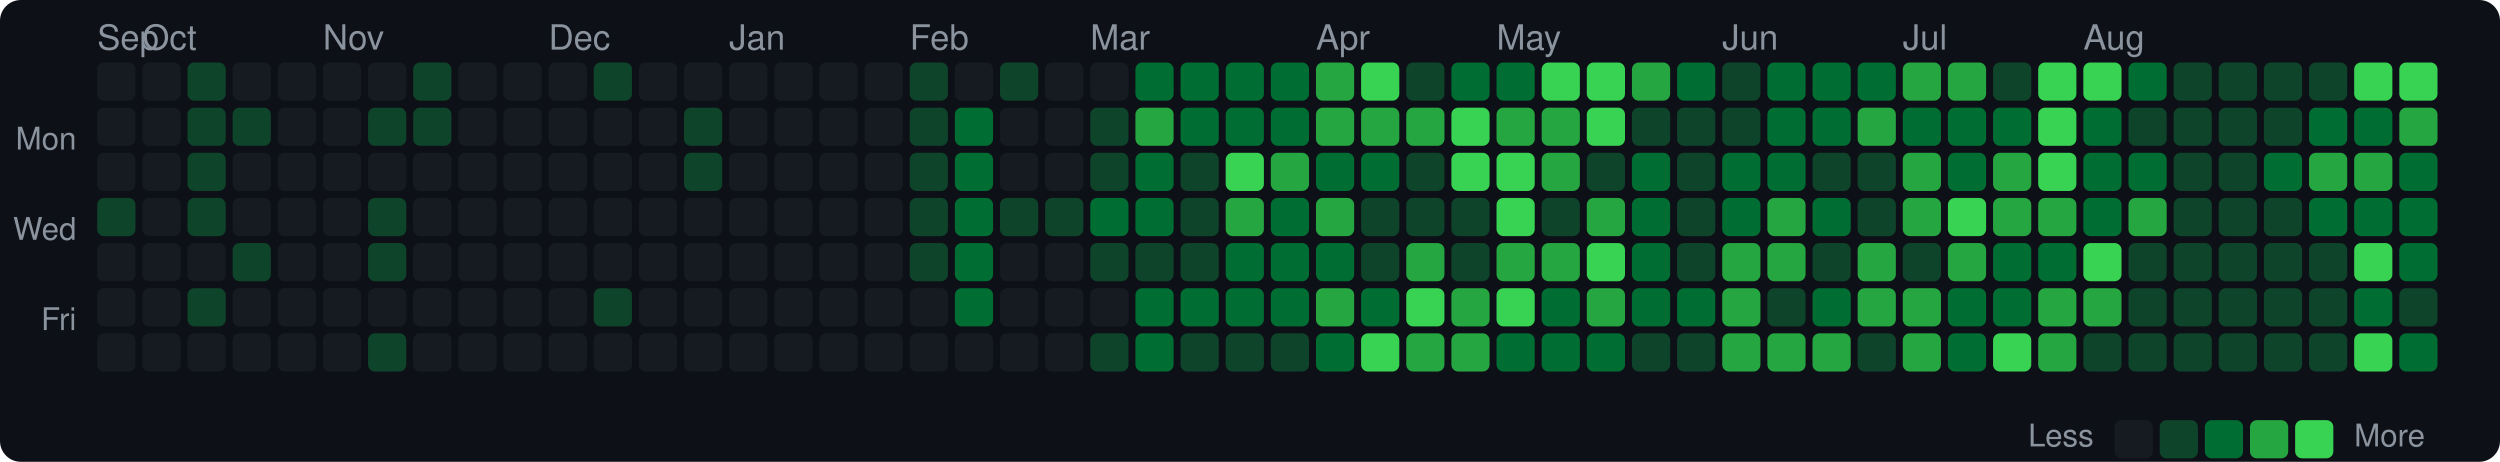
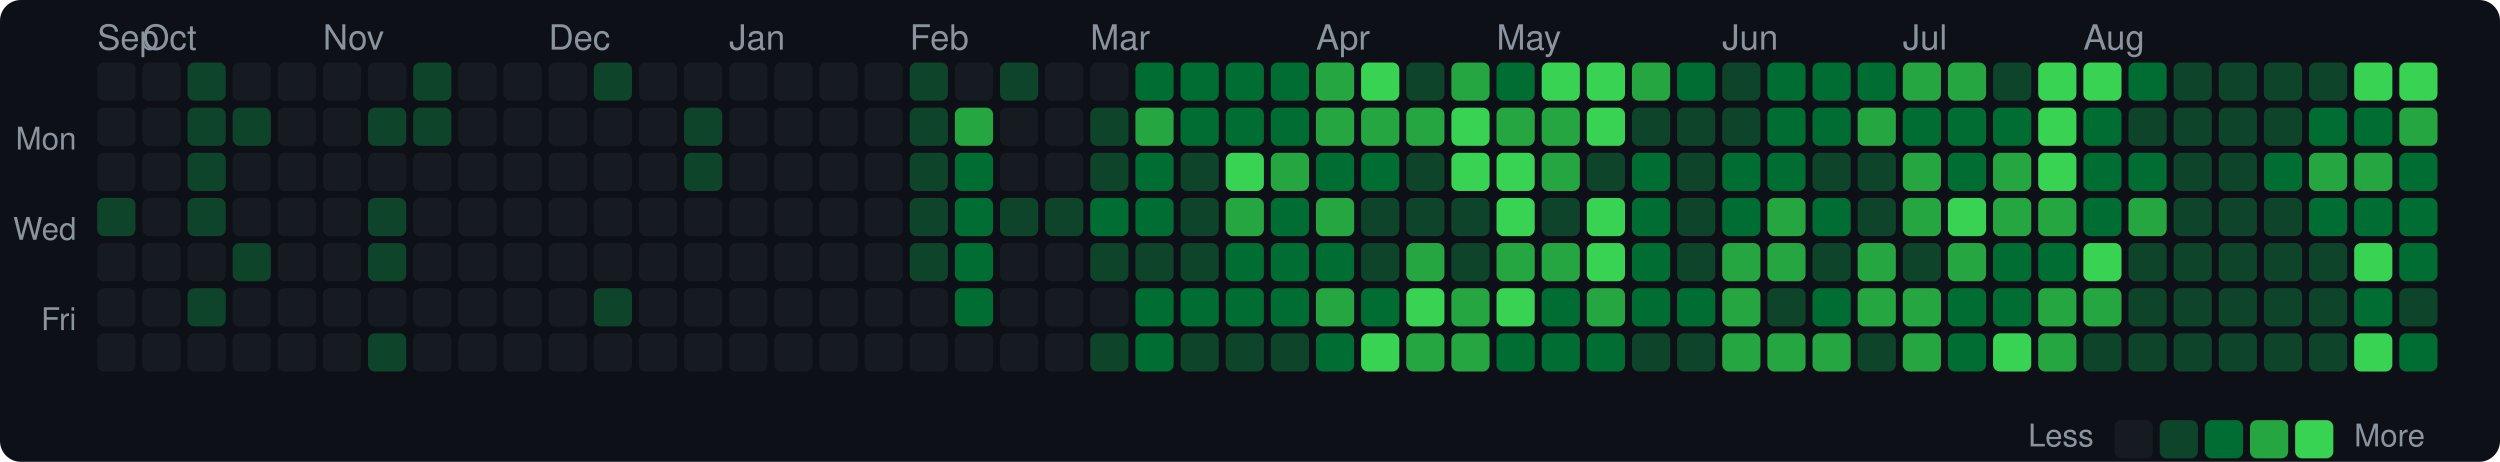
<svg xmlns="http://www.w3.org/2000/svg" width="720" height="133" viewBox="0 0 720 133">
  <style>text { dominant-baseline: central; }</style>
  <rect width="100%" height="100%" rx="6" fill="#0d1117" />
  <text x="28" y="12" fill="#8b949e" font-size="10" font-family="Segoe UI,Helvetica,Arial,sans-serif">Sep</text>
  <text x="41" y="12" fill="#8b949e" font-size="10" font-family="Segoe UI,Helvetica,Arial,sans-serif">Oct</text>
  <text x="93" y="12" fill="#8b949e" font-size="10" font-family="Segoe UI,Helvetica,Arial,sans-serif">Nov</text>
  <text x="158" y="12" fill="#8b949e" font-size="10" font-family="Segoe UI,Helvetica,Arial,sans-serif">Dec</text>
  <text x="210" y="12" fill="#8b949e" font-size="10" font-family="Segoe UI,Helvetica,Arial,sans-serif">Jan</text>
  <text x="262" y="12" fill="#8b949e" font-size="10" font-family="Segoe UI,Helvetica,Arial,sans-serif">Feb</text>
  <text x="314" y="12" fill="#8b949e" font-size="10" font-family="Segoe UI,Helvetica,Arial,sans-serif">Mar</text>
  <text x="379" y="12" fill="#8b949e" font-size="10" font-family="Segoe UI,Helvetica,Arial,sans-serif">Apr</text>
  <text x="431" y="12" fill="#8b949e" font-size="10" font-family="Segoe UI,Helvetica,Arial,sans-serif">May</text>
  <text x="496" y="12" fill="#8b949e" font-size="10" font-family="Segoe UI,Helvetica,Arial,sans-serif">Jun</text>
  <text x="548" y="12" fill="#8b949e" font-size="10" font-family="Segoe UI,Helvetica,Arial,sans-serif">Jul</text>
  <text x="600" y="12" fill="#8b949e" font-size="10" font-family="Segoe UI,Helvetica,Arial,sans-serif">Aug</text>
  <text x="22" y="41" text-anchor="end" fill="#8b949e" font-size="9" font-family="Segoe UI,Helvetica,Arial,sans-serif">Mon</text>
  <text x="22" y="67" text-anchor="end" fill="#8b949e" font-size="9" font-family="Segoe UI,Helvetica,Arial,sans-serif">Wed</text>
  <text x="22" y="93" text-anchor="end" fill="#8b949e" font-size="9" font-family="Segoe UI,Helvetica,Arial,sans-serif">Fri</text>
  <rect x="28" y="18" width="11" height="11" rx="2" fill="#161b22" />
  <rect x="28" y="31" width="11" height="11" rx="2" fill="#161b22" />
  <rect x="28" y="44" width="11" height="11" rx="2" fill="#161b22" />
  <rect x="28" y="57" width="11" height="11" rx="2" fill="#0e4429" />
  <rect x="28" y="70" width="11" height="11" rx="2" fill="#161b22" />
  <rect x="28" y="83" width="11" height="11" rx="2" fill="#161b22" />
  <rect x="28" y="96" width="11" height="11" rx="2" fill="#161b22" />
  <rect x="41" y="18" width="11" height="11" rx="2" fill="#161b22" />
  <rect x="41" y="31" width="11" height="11" rx="2" fill="#161b22" />
  <rect x="41" y="44" width="11" height="11" rx="2" fill="#161b22" />
  <rect x="41" y="57" width="11" height="11" rx="2" fill="#161b22" />
  <rect x="41" y="70" width="11" height="11" rx="2" fill="#161b22" />
  <rect x="41" y="83" width="11" height="11" rx="2" fill="#161b22" />
  <rect x="41" y="96" width="11" height="11" rx="2" fill="#161b22" />
  <rect x="54" y="18" width="11" height="11" rx="2" fill="#0e4429" />
  <rect x="54" y="31" width="11" height="11" rx="2" fill="#0e4429" />
  <rect x="54" y="44" width="11" height="11" rx="2" fill="#0e4429" />
  <rect x="54" y="57" width="11" height="11" rx="2" fill="#0e4429" />
  <rect x="54" y="70" width="11" height="11" rx="2" fill="#161b22" />
  <rect x="54" y="83" width="11" height="11" rx="2" fill="#0e4429" />
  <rect x="54" y="96" width="11" height="11" rx="2" fill="#161b22" />
  <rect x="67" y="18" width="11" height="11" rx="2" fill="#161b22" />
  <rect x="67" y="31" width="11" height="11" rx="2" fill="#0e4429" />
  <rect x="67" y="44" width="11" height="11" rx="2" fill="#161b22" />
  <rect x="67" y="57" width="11" height="11" rx="2" fill="#161b22" />
  <rect x="67" y="70" width="11" height="11" rx="2" fill="#0e4429" />
  <rect x="67" y="83" width="11" height="11" rx="2" fill="#161b22" />
  <rect x="67" y="96" width="11" height="11" rx="2" fill="#161b22" />
  <rect x="80" y="18" width="11" height="11" rx="2" fill="#161b22" />
  <rect x="80" y="31" width="11" height="11" rx="2" fill="#161b22" />
  <rect x="80" y="44" width="11" height="11" rx="2" fill="#161b22" />
  <rect x="80" y="57" width="11" height="11" rx="2" fill="#161b22" />
  <rect x="80" y="70" width="11" height="11" rx="2" fill="#161b22" />
  <rect x="80" y="83" width="11" height="11" rx="2" fill="#161b22" />
  <rect x="80" y="96" width="11" height="11" rx="2" fill="#161b22" />
  <rect x="93" y="18" width="11" height="11" rx="2" fill="#161b22" />
  <rect x="93" y="31" width="11" height="11" rx="2" fill="#161b22" />
  <rect x="93" y="44" width="11" height="11" rx="2" fill="#161b22" />
  <rect x="93" y="57" width="11" height="11" rx="2" fill="#161b22" />
  <rect x="93" y="70" width="11" height="11" rx="2" fill="#161b22" />
  <rect x="93" y="83" width="11" height="11" rx="2" fill="#161b22" />
  <rect x="93" y="96" width="11" height="11" rx="2" fill="#161b22" />
  <rect x="106" y="18" width="11" height="11" rx="2" fill="#161b22" />
  <rect x="106" y="31" width="11" height="11" rx="2" fill="#0e4429" />
  <rect x="106" y="44" width="11" height="11" rx="2" fill="#161b22" />
  <rect x="106" y="57" width="11" height="11" rx="2" fill="#0e4429" />
  <rect x="106" y="70" width="11" height="11" rx="2" fill="#0e4429" />
  <rect x="106" y="83" width="11" height="11" rx="2" fill="#161b22" />
  <rect x="106" y="96" width="11" height="11" rx="2" fill="#0e4429" />
  <rect x="119" y="18" width="11" height="11" rx="2" fill="#0e4429" />
  <rect x="119" y="31" width="11" height="11" rx="2" fill="#0e4429" />
  <rect x="119" y="44" width="11" height="11" rx="2" fill="#161b22" />
  <rect x="119" y="57" width="11" height="11" rx="2" fill="#161b22" />
  <rect x="119" y="70" width="11" height="11" rx="2" fill="#161b22" />
  <rect x="119" y="83" width="11" height="11" rx="2" fill="#161b22" />
  <rect x="119" y="96" width="11" height="11" rx="2" fill="#161b22" />
  <rect x="132" y="18" width="11" height="11" rx="2" fill="#161b22" />
  <rect x="132" y="31" width="11" height="11" rx="2" fill="#161b22" />
  <rect x="132" y="44" width="11" height="11" rx="2" fill="#161b22" />
  <rect x="132" y="57" width="11" height="11" rx="2" fill="#161b22" />
  <rect x="132" y="70" width="11" height="11" rx="2" fill="#161b22" />
  <rect x="132" y="83" width="11" height="11" rx="2" fill="#161b22" />
  <rect x="132" y="96" width="11" height="11" rx="2" fill="#161b22" />
  <rect x="145" y="18" width="11" height="11" rx="2" fill="#161b22" />
  <rect x="145" y="31" width="11" height="11" rx="2" fill="#161b22" />
  <rect x="145" y="44" width="11" height="11" rx="2" fill="#161b22" />
  <rect x="145" y="57" width="11" height="11" rx="2" fill="#161b22" />
  <rect x="145" y="70" width="11" height="11" rx="2" fill="#161b22" />
  <rect x="145" y="83" width="11" height="11" rx="2" fill="#161b22" />
  <rect x="145" y="96" width="11" height="11" rx="2" fill="#161b22" />
  <rect x="158" y="18" width="11" height="11" rx="2" fill="#161b22" />
  <rect x="158" y="31" width="11" height="11" rx="2" fill="#161b22" />
  <rect x="158" y="44" width="11" height="11" rx="2" fill="#161b22" />
  <rect x="158" y="57" width="11" height="11" rx="2" fill="#161b22" />
  <rect x="158" y="70" width="11" height="11" rx="2" fill="#161b22" />
  <rect x="158" y="83" width="11" height="11" rx="2" fill="#161b22" />
  <rect x="158" y="96" width="11" height="11" rx="2" fill="#161b22" />
  <rect x="171" y="18" width="11" height="11" rx="2" fill="#0e4429" />
  <rect x="171" y="31" width="11" height="11" rx="2" fill="#161b22" />
  <rect x="171" y="44" width="11" height="11" rx="2" fill="#161b22" />
  <rect x="171" y="57" width="11" height="11" rx="2" fill="#161b22" />
  <rect x="171" y="70" width="11" height="11" rx="2" fill="#161b22" />
  <rect x="171" y="83" width="11" height="11" rx="2" fill="#0e4429" />
  <rect x="171" y="96" width="11" height="11" rx="2" fill="#161b22" />
  <rect x="184" y="18" width="11" height="11" rx="2" fill="#161b22" />
  <rect x="184" y="31" width="11" height="11" rx="2" fill="#161b22" />
  <rect x="184" y="44" width="11" height="11" rx="2" fill="#161b22" />
  <rect x="184" y="57" width="11" height="11" rx="2" fill="#161b22" />
  <rect x="184" y="70" width="11" height="11" rx="2" fill="#161b22" />
  <rect x="184" y="83" width="11" height="11" rx="2" fill="#161b22" />
  <rect x="184" y="96" width="11" height="11" rx="2" fill="#161b22" />
  <rect x="197" y="18" width="11" height="11" rx="2" fill="#161b22" />
  <rect x="197" y="31" width="11" height="11" rx="2" fill="#0e4429" />
  <rect x="197" y="44" width="11" height="11" rx="2" fill="#0e4429" />
  <rect x="197" y="57" width="11" height="11" rx="2" fill="#161b22" />
  <rect x="197" y="70" width="11" height="11" rx="2" fill="#161b22" />
  <rect x="197" y="83" width="11" height="11" rx="2" fill="#161b22" />
  <rect x="197" y="96" width="11" height="11" rx="2" fill="#161b22" />
  <rect x="210" y="18" width="11" height="11" rx="2" fill="#161b22" />
  <rect x="210" y="31" width="11" height="11" rx="2" fill="#161b22" />
  <rect x="210" y="44" width="11" height="11" rx="2" fill="#161b22" />
  <rect x="210" y="57" width="11" height="11" rx="2" fill="#161b22" />
  <rect x="210" y="70" width="11" height="11" rx="2" fill="#161b22" />
  <rect x="210" y="83" width="11" height="11" rx="2" fill="#161b22" />
  <rect x="210" y="96" width="11" height="11" rx="2" fill="#161b22" />
  <rect x="223" y="18" width="11" height="11" rx="2" fill="#161b22" />
  <rect x="223" y="31" width="11" height="11" rx="2" fill="#161b22" />
  <rect x="223" y="44" width="11" height="11" rx="2" fill="#161b22" />
  <rect x="223" y="57" width="11" height="11" rx="2" fill="#161b22" />
  <rect x="223" y="70" width="11" height="11" rx="2" fill="#161b22" />
  <rect x="223" y="83" width="11" height="11" rx="2" fill="#161b22" />
  <rect x="223" y="96" width="11" height="11" rx="2" fill="#161b22" />
  <rect x="236" y="18" width="11" height="11" rx="2" fill="#161b22" />
  <rect x="236" y="31" width="11" height="11" rx="2" fill="#161b22" />
  <rect x="236" y="44" width="11" height="11" rx="2" fill="#161b22" />
  <rect x="236" y="57" width="11" height="11" rx="2" fill="#161b22" />
  <rect x="236" y="70" width="11" height="11" rx="2" fill="#161b22" />
  <rect x="236" y="83" width="11" height="11" rx="2" fill="#161b22" />
  <rect x="236" y="96" width="11" height="11" rx="2" fill="#161b22" />
  <rect x="249" y="18" width="11" height="11" rx="2" fill="#161b22" />
  <rect x="249" y="31" width="11" height="11" rx="2" fill="#161b22" />
  <rect x="249" y="44" width="11" height="11" rx="2" fill="#161b22" />
  <rect x="249" y="57" width="11" height="11" rx="2" fill="#161b22" />
  <rect x="249" y="70" width="11" height="11" rx="2" fill="#161b22" />
  <rect x="249" y="83" width="11" height="11" rx="2" fill="#161b22" />
  <rect x="249" y="96" width="11" height="11" rx="2" fill="#161b22" />
  <rect x="262" y="18" width="11" height="11" rx="2" fill="#0e4429" />
  <rect x="262" y="31" width="11" height="11" rx="2" fill="#0e4429" />
  <rect x="262" y="44" width="11" height="11" rx="2" fill="#0e4429" />
  <rect x="262" y="57" width="11" height="11" rx="2" fill="#0e4429" />
  <rect x="262" y="70" width="11" height="11" rx="2" fill="#0e4429" />
  <rect x="262" y="83" width="11" height="11" rx="2" fill="#161b22" />
  <rect x="262" y="96" width="11" height="11" rx="2" fill="#161b22" />
  <rect x="275" y="18" width="11" height="11" rx="2" fill="#161b22" />
-   <rect x="275" y="31" width="11" height="11" rx="2" fill="#006d32" />
+   <rect x="275" y="31" width="11" height="11" rx="2" fill="#26a641" />
  <rect x="275" y="44" width="11" height="11" rx="2" fill="#006d32" />
  <rect x="275" y="57" width="11" height="11" rx="2" fill="#006d32" />
  <rect x="275" y="70" width="11" height="11" rx="2" fill="#006d32" />
  <rect x="275" y="83" width="11" height="11" rx="2" fill="#006d32" />
  <rect x="275" y="96" width="11" height="11" rx="2" fill="#161b22" />
  <rect x="288" y="18" width="11" height="11" rx="2" fill="#0e4429" />
  <rect x="288" y="31" width="11" height="11" rx="2" fill="#161b22" />
  <rect x="288" y="44" width="11" height="11" rx="2" fill="#161b22" />
  <rect x="288" y="57" width="11" height="11" rx="2" fill="#0e4429" />
  <rect x="288" y="70" width="11" height="11" rx="2" fill="#161b22" />
  <rect x="288" y="83" width="11" height="11" rx="2" fill="#161b22" />
  <rect x="288" y="96" width="11" height="11" rx="2" fill="#161b22" />
  <rect x="301" y="18" width="11" height="11" rx="2" fill="#161b22" />
  <rect x="301" y="31" width="11" height="11" rx="2" fill="#161b22" />
  <rect x="301" y="44" width="11" height="11" rx="2" fill="#161b22" />
  <rect x="301" y="57" width="11" height="11" rx="2" fill="#0e4429" />
  <rect x="301" y="70" width="11" height="11" rx="2" fill="#161b22" />
  <rect x="301" y="83" width="11" height="11" rx="2" fill="#161b22" />
  <rect x="301" y="96" width="11" height="11" rx="2" fill="#161b22" />
  <rect x="314" y="18" width="11" height="11" rx="2" fill="#161b22" />
  <rect x="314" y="31" width="11" height="11" rx="2" fill="#0e4429" />
  <rect x="314" y="44" width="11" height="11" rx="2" fill="#0e4429" />
  <rect x="314" y="57" width="11" height="11" rx="2" fill="#006d32" />
  <rect x="314" y="70" width="11" height="11" rx="2" fill="#0e4429" />
  <rect x="314" y="83" width="11" height="11" rx="2" fill="#161b22" />
  <rect x="314" y="96" width="11" height="11" rx="2" fill="#0e4429" />
  <rect x="327" y="18" width="11" height="11" rx="2" fill="#006d32" />
  <rect x="327" y="31" width="11" height="11" rx="2" fill="#26a641" />
  <rect x="327" y="44" width="11" height="11" rx="2" fill="#006d32" />
  <rect x="327" y="57" width="11" height="11" rx="2" fill="#006d32" />
  <rect x="327" y="70" width="11" height="11" rx="2" fill="#0e4429" />
  <rect x="327" y="83" width="11" height="11" rx="2" fill="#006d32" />
  <rect x="327" y="96" width="11" height="11" rx="2" fill="#006d32" />
  <rect x="340" y="18" width="11" height="11" rx="2" fill="#006d32" />
  <rect x="340" y="31" width="11" height="11" rx="2" fill="#006d32" />
  <rect x="340" y="44" width="11" height="11" rx="2" fill="#0e4429" />
  <rect x="340" y="57" width="11" height="11" rx="2" fill="#0e4429" />
  <rect x="340" y="70" width="11" height="11" rx="2" fill="#0e4429" />
  <rect x="340" y="83" width="11" height="11" rx="2" fill="#006d32" />
  <rect x="340" y="96" width="11" height="11" rx="2" fill="#0e4429" />
  <rect x="353" y="18" width="11" height="11" rx="2" fill="#006d32" />
  <rect x="353" y="31" width="11" height="11" rx="2" fill="#006d32" />
  <rect x="353" y="44" width="11" height="11" rx="2" fill="#39d353" />
  <rect x="353" y="57" width="11" height="11" rx="2" fill="#26a641" />
  <rect x="353" y="70" width="11" height="11" rx="2" fill="#006d32" />
  <rect x="353" y="83" width="11" height="11" rx="2" fill="#006d32" />
  <rect x="353" y="96" width="11" height="11" rx="2" fill="#0e4429" />
  <rect x="366" y="18" width="11" height="11" rx="2" fill="#006d32" />
  <rect x="366" y="31" width="11" height="11" rx="2" fill="#006d32" />
  <rect x="366" y="44" width="11" height="11" rx="2" fill="#26a641" />
  <rect x="366" y="57" width="11" height="11" rx="2" fill="#006d32" />
  <rect x="366" y="70" width="11" height="11" rx="2" fill="#006d32" />
  <rect x="366" y="83" width="11" height="11" rx="2" fill="#006d32" />
  <rect x="366" y="96" width="11" height="11" rx="2" fill="#0e4429" />
  <rect x="379" y="18" width="11" height="11" rx="2" fill="#26a641" />
  <rect x="379" y="31" width="11" height="11" rx="2" fill="#26a641" />
  <rect x="379" y="44" width="11" height="11" rx="2" fill="#006d32" />
  <rect x="379" y="57" width="11" height="11" rx="2" fill="#26a641" />
  <rect x="379" y="70" width="11" height="11" rx="2" fill="#006d32" />
  <rect x="379" y="83" width="11" height="11" rx="2" fill="#26a641" />
  <rect x="379" y="96" width="11" height="11" rx="2" fill="#006d32" />
  <rect x="392" y="18" width="11" height="11" rx="2" fill="#39d353" />
  <rect x="392" y="31" width="11" height="11" rx="2" fill="#26a641" />
  <rect x="392" y="44" width="11" height="11" rx="2" fill="#006d32" />
  <rect x="392" y="57" width="11" height="11" rx="2" fill="#0e4429" />
  <rect x="392" y="70" width="11" height="11" rx="2" fill="#0e4429" />
  <rect x="392" y="83" width="11" height="11" rx="2" fill="#006d32" />
  <rect x="392" y="96" width="11" height="11" rx="2" fill="#39d353" />
  <rect x="405" y="18" width="11" height="11" rx="2" fill="#0e4429" />
  <rect x="405" y="31" width="11" height="11" rx="2" fill="#26a641" />
  <rect x="405" y="44" width="11" height="11" rx="2" fill="#0e4429" />
  <rect x="405" y="57" width="11" height="11" rx="2" fill="#0e4429" />
  <rect x="405" y="70" width="11" height="11" rx="2" fill="#26a641" />
  <rect x="405" y="83" width="11" height="11" rx="2" fill="#39d353" />
  <rect x="405" y="96" width="11" height="11" rx="2" fill="#26a641" />
-   <rect x="418" y="18" width="11" height="11" rx="2" fill="#006d32" />
+   <rect x="418" y="18" width="11" height="11" rx="2" fill="#26a641" />
  <rect x="418" y="31" width="11" height="11" rx="2" fill="#39d353" />
  <rect x="418" y="44" width="11" height="11" rx="2" fill="#39d353" />
  <rect x="418" y="57" width="11" height="11" rx="2" fill="#0e4429" />
  <rect x="418" y="70" width="11" height="11" rx="2" fill="#0e4429" />
  <rect x="418" y="83" width="11" height="11" rx="2" fill="#26a641" />
  <rect x="418" y="96" width="11" height="11" rx="2" fill="#26a641" />
  <rect x="431" y="18" width="11" height="11" rx="2" fill="#006d32" />
  <rect x="431" y="31" width="11" height="11" rx="2" fill="#26a641" />
  <rect x="431" y="44" width="11" height="11" rx="2" fill="#39d353" />
  <rect x="431" y="57" width="11" height="11" rx="2" fill="#39d353" />
  <rect x="431" y="70" width="11" height="11" rx="2" fill="#26a641" />
  <rect x="431" y="83" width="11" height="11" rx="2" fill="#39d353" />
  <rect x="431" y="96" width="11" height="11" rx="2" fill="#006d32" />
  <rect x="444" y="18" width="11" height="11" rx="2" fill="#39d353" />
  <rect x="444" y="31" width="11" height="11" rx="2" fill="#26a641" />
  <rect x="444" y="44" width="11" height="11" rx="2" fill="#26a641" />
  <rect x="444" y="57" width="11" height="11" rx="2" fill="#0e4429" />
  <rect x="444" y="70" width="11" height="11" rx="2" fill="#26a641" />
  <rect x="444" y="83" width="11" height="11" rx="2" fill="#006d32" />
  <rect x="444" y="96" width="11" height="11" rx="2" fill="#006d32" />
  <rect x="457" y="18" width="11" height="11" rx="2" fill="#39d353" />
  <rect x="457" y="31" width="11" height="11" rx="2" fill="#39d353" />
  <rect x="457" y="44" width="11" height="11" rx="2" fill="#0e4429" />
-   <rect x="457" y="57" width="11" height="11" rx="2" fill="#26a641" />
+   <rect x="457" y="57" width="11" height="11" rx="2" fill="#39d353" />
  <rect x="457" y="70" width="11" height="11" rx="2" fill="#39d353" />
  <rect x="457" y="83" width="11" height="11" rx="2" fill="#26a641" />
  <rect x="457" y="96" width="11" height="11" rx="2" fill="#006d32" />
  <rect x="470" y="18" width="11" height="11" rx="2" fill="#26a641" />
  <rect x="470" y="31" width="11" height="11" rx="2" fill="#0e4429" />
  <rect x="470" y="44" width="11" height="11" rx="2" fill="#006d32" />
  <rect x="470" y="57" width="11" height="11" rx="2" fill="#006d32" />
  <rect x="470" y="70" width="11" height="11" rx="2" fill="#006d32" />
  <rect x="470" y="83" width="11" height="11" rx="2" fill="#006d32" />
  <rect x="470" y="96" width="11" height="11" rx="2" fill="#0e4429" />
  <rect x="483" y="18" width="11" height="11" rx="2" fill="#006d32" />
  <rect x="483" y="31" width="11" height="11" rx="2" fill="#0e4429" />
  <rect x="483" y="44" width="11" height="11" rx="2" fill="#0e4429" />
  <rect x="483" y="57" width="11" height="11" rx="2" fill="#0e4429" />
  <rect x="483" y="70" width="11" height="11" rx="2" fill="#0e4429" />
  <rect x="483" y="83" width="11" height="11" rx="2" fill="#006d32" />
  <rect x="483" y="96" width="11" height="11" rx="2" fill="#0e4429" />
  <rect x="496" y="18" width="11" height="11" rx="2" fill="#0e4429" />
  <rect x="496" y="31" width="11" height="11" rx="2" fill="#0e4429" />
  <rect x="496" y="44" width="11" height="11" rx="2" fill="#006d32" />
  <rect x="496" y="57" width="11" height="11" rx="2" fill="#006d32" />
  <rect x="496" y="70" width="11" height="11" rx="2" fill="#26a641" />
  <rect x="496" y="83" width="11" height="11" rx="2" fill="#26a641" />
  <rect x="496" y="96" width="11" height="11" rx="2" fill="#26a641" />
  <rect x="509" y="18" width="11" height="11" rx="2" fill="#006d32" />
  <rect x="509" y="31" width="11" height="11" rx="2" fill="#006d32" />
  <rect x="509" y="44" width="11" height="11" rx="2" fill="#006d32" />
  <rect x="509" y="57" width="11" height="11" rx="2" fill="#26a641" />
  <rect x="509" y="70" width="11" height="11" rx="2" fill="#26a641" />
  <rect x="509" y="83" width="11" height="11" rx="2" fill="#0e4429" />
  <rect x="509" y="96" width="11" height="11" rx="2" fill="#26a641" />
  <rect x="522" y="18" width="11" height="11" rx="2" fill="#006d32" />
  <rect x="522" y="31" width="11" height="11" rx="2" fill="#006d32" />
  <rect x="522" y="44" width="11" height="11" rx="2" fill="#0e4429" />
  <rect x="522" y="57" width="11" height="11" rx="2" fill="#006d32" />
  <rect x="522" y="70" width="11" height="11" rx="2" fill="#0e4429" />
  <rect x="522" y="83" width="11" height="11" rx="2" fill="#006d32" />
  <rect x="522" y="96" width="11" height="11" rx="2" fill="#26a641" />
  <rect x="535" y="18" width="11" height="11" rx="2" fill="#006d32" />
  <rect x="535" y="31" width="11" height="11" rx="2" fill="#26a641" />
  <rect x="535" y="44" width="11" height="11" rx="2" fill="#0e4429" />
  <rect x="535" y="57" width="11" height="11" rx="2" fill="#0e4429" />
  <rect x="535" y="70" width="11" height="11" rx="2" fill="#26a641" />
  <rect x="535" y="83" width="11" height="11" rx="2" fill="#26a641" />
  <rect x="535" y="96" width="11" height="11" rx="2" fill="#0e4429" />
  <rect x="548" y="18" width="11" height="11" rx="2" fill="#26a641" />
  <rect x="548" y="31" width="11" height="11" rx="2" fill="#006d32" />
  <rect x="548" y="44" width="11" height="11" rx="2" fill="#26a641" />
  <rect x="548" y="57" width="11" height="11" rx="2" fill="#26a641" />
  <rect x="548" y="70" width="11" height="11" rx="2" fill="#0e4429" />
  <rect x="548" y="83" width="11" height="11" rx="2" fill="#26a641" />
  <rect x="548" y="96" width="11" height="11" rx="2" fill="#26a641" />
  <rect x="561" y="18" width="11" height="11" rx="2" fill="#26a641" />
  <rect x="561" y="31" width="11" height="11" rx="2" fill="#006d32" />
  <rect x="561" y="44" width="11" height="11" rx="2" fill="#006d32" />
  <rect x="561" y="57" width="11" height="11" rx="2" fill="#39d353" />
  <rect x="561" y="70" width="11" height="11" rx="2" fill="#26a641" />
  <rect x="561" y="83" width="11" height="11" rx="2" fill="#006d32" />
  <rect x="561" y="96" width="11" height="11" rx="2" fill="#006d32" />
  <rect x="574" y="18" width="11" height="11" rx="2" fill="#0e4429" />
  <rect x="574" y="31" width="11" height="11" rx="2" fill="#006d32" />
  <rect x="574" y="44" width="11" height="11" rx="2" fill="#26a641" />
  <rect x="574" y="57" width="11" height="11" rx="2" fill="#26a641" />
  <rect x="574" y="70" width="11" height="11" rx="2" fill="#006d32" />
  <rect x="574" y="83" width="11" height="11" rx="2" fill="#006d32" />
  <rect x="574" y="96" width="11" height="11" rx="2" fill="#39d353" />
  <rect x="587" y="18" width="11" height="11" rx="2" fill="#39d353" />
  <rect x="587" y="31" width="11" height="11" rx="2" fill="#39d353" />
  <rect x="587" y="44" width="11" height="11" rx="2" fill="#39d353" />
  <rect x="587" y="57" width="11" height="11" rx="2" fill="#26a641" />
  <rect x="587" y="70" width="11" height="11" rx="2" fill="#006d32" />
  <rect x="587" y="83" width="11" height="11" rx="2" fill="#26a641" />
  <rect x="587" y="96" width="11" height="11" rx="2" fill="#26a641" />
  <rect x="600" y="18" width="11" height="11" rx="2" fill="#39d353" />
  <rect x="600" y="31" width="11" height="11" rx="2" fill="#006d32" />
  <rect x="600" y="44" width="11" height="11" rx="2" fill="#006d32" />
  <rect x="600" y="57" width="11" height="11" rx="2" fill="#006d32" />
  <rect x="600" y="70" width="11" height="11" rx="2" fill="#39d353" />
  <rect x="600" y="83" width="11" height="11" rx="2" fill="#26a641" />
  <rect x="600" y="96" width="11" height="11" rx="2" fill="#0e4429" />
  <rect x="613" y="18" width="11" height="11" rx="2" fill="#006d32" />
  <rect x="613" y="31" width="11" height="11" rx="2" fill="#0e4429" />
  <rect x="613" y="44" width="11" height="11" rx="2" fill="#006d32" />
  <rect x="613" y="57" width="11" height="11" rx="2" fill="#26a641" />
  <rect x="613" y="70" width="11" height="11" rx="2" fill="#0e4429" />
  <rect x="613" y="83" width="11" height="11" rx="2" fill="#0e4429" />
  <rect x="613" y="96" width="11" height="11" rx="2" fill="#0e4429" />
  <rect x="626" y="18" width="11" height="11" rx="2" fill="#0e4429" />
  <rect x="626" y="31" width="11" height="11" rx="2" fill="#0e4429" />
  <rect x="626" y="44" width="11" height="11" rx="2" fill="#0e4429" />
  <rect x="626" y="57" width="11" height="11" rx="2" fill="#0e4429" />
  <rect x="626" y="70" width="11" height="11" rx="2" fill="#0e4429" />
  <rect x="626" y="83" width="11" height="11" rx="2" fill="#0e4429" />
  <rect x="626" y="96" width="11" height="11" rx="2" fill="#0e4429" />
  <rect x="639" y="18" width="11" height="11" rx="2" fill="#0e4429" />
  <rect x="639" y="31" width="11" height="11" rx="2" fill="#0e4429" />
  <rect x="639" y="44" width="11" height="11" rx="2" fill="#0e4429" />
  <rect x="639" y="57" width="11" height="11" rx="2" fill="#0e4429" />
  <rect x="639" y="70" width="11" height="11" rx="2" fill="#0e4429" />
  <rect x="639" y="83" width="11" height="11" rx="2" fill="#0e4429" />
  <rect x="639" y="96" width="11" height="11" rx="2" fill="#0e4429" />
  <rect x="652" y="18" width="11" height="11" rx="2" fill="#0e4429" />
  <rect x="652" y="31" width="11" height="11" rx="2" fill="#0e4429" />
  <rect x="652" y="44" width="11" height="11" rx="2" fill="#006d32" />
  <rect x="652" y="57" width="11" height="11" rx="2" fill="#0e4429" />
  <rect x="652" y="70" width="11" height="11" rx="2" fill="#0e4429" />
  <rect x="652" y="83" width="11" height="11" rx="2" fill="#0e4429" />
  <rect x="652" y="96" width="11" height="11" rx="2" fill="#0e4429" />
  <rect x="665" y="18" width="11" height="11" rx="2" fill="#0e4429" />
  <rect x="665" y="31" width="11" height="11" rx="2" fill="#006d32" />
  <rect x="665" y="44" width="11" height="11" rx="2" fill="#26a641" />
  <rect x="665" y="57" width="11" height="11" rx="2" fill="#006d32" />
  <rect x="665" y="70" width="11" height="11" rx="2" fill="#0e4429" />
  <rect x="665" y="83" width="11" height="11" rx="2" fill="#0e4429" />
  <rect x="665" y="96" width="11" height="11" rx="2" fill="#0e4429" />
  <rect x="678" y="18" width="11" height="11" rx="2" fill="#39d353" />
  <rect x="678" y="31" width="11" height="11" rx="2" fill="#006d32" />
  <rect x="678" y="44" width="11" height="11" rx="2" fill="#26a641" />
  <rect x="678" y="57" width="11" height="11" rx="2" fill="#006d32" />
  <rect x="678" y="70" width="11" height="11" rx="2" fill="#39d353" />
  <rect x="678" y="83" width="11" height="11" rx="2" fill="#006d32" />
  <rect x="678" y="96" width="11" height="11" rx="2" fill="#39d353" />
  <rect x="691" y="18" width="11" height="11" rx="2" fill="#39d353" />
  <rect x="691" y="31" width="11" height="11" rx="2" fill="#26a641" />
  <rect x="691" y="44" width="11" height="11" rx="2" fill="#006d32" />
  <rect x="691" y="57" width="11" height="11" rx="2" fill="#006d32" />
  <rect x="691" y="70" width="11" height="11" rx="2" fill="#006d32" />
  <rect x="691" y="83" width="11" height="11" rx="2" fill="#0e4429" />
  <rect x="691" y="96" width="11" height="11" rx="2" fill="#006d32" />
  <text x="603" y="126.5" text-anchor="end" fill="#8b949e" font-size="9" font-family="Segoe UI,Helvetica,Arial,sans-serif">Less</text>
  <rect x="609" y="121" width="11" height="11" rx="2" fill="#161b22" />
  <rect x="622" y="121" width="11" height="11" rx="2" fill="#0e4429" />
  <rect x="635" y="121" width="11" height="11" rx="2" fill="#006d32" />
  <rect x="648" y="121" width="11" height="11" rx="2" fill="#26a641" />
  <rect x="661" y="121" width="11" height="11" rx="2" fill="#39d353" />
  <text x="678" y="126.5" fill="#8b949e" font-size="9" font-family="Segoe UI,Helvetica,Arial,sans-serif">More</text>
</svg>
